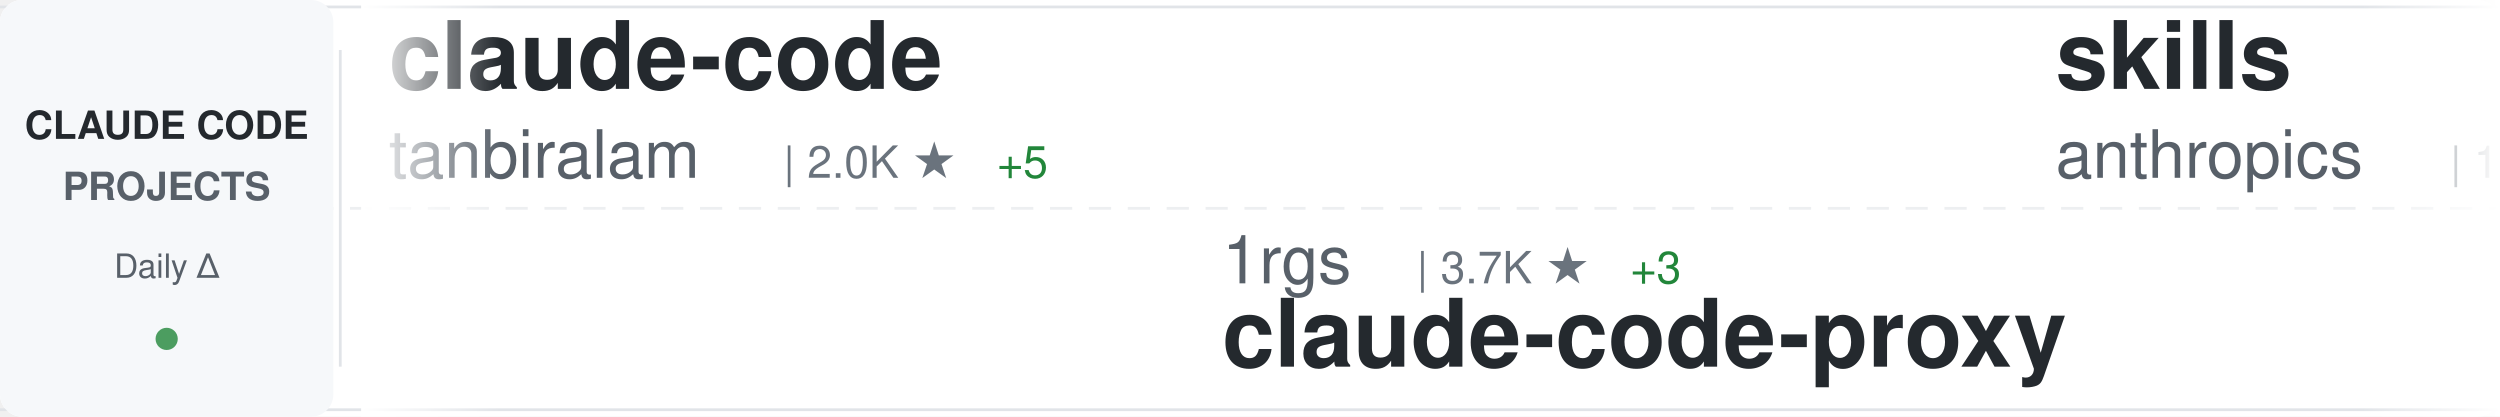
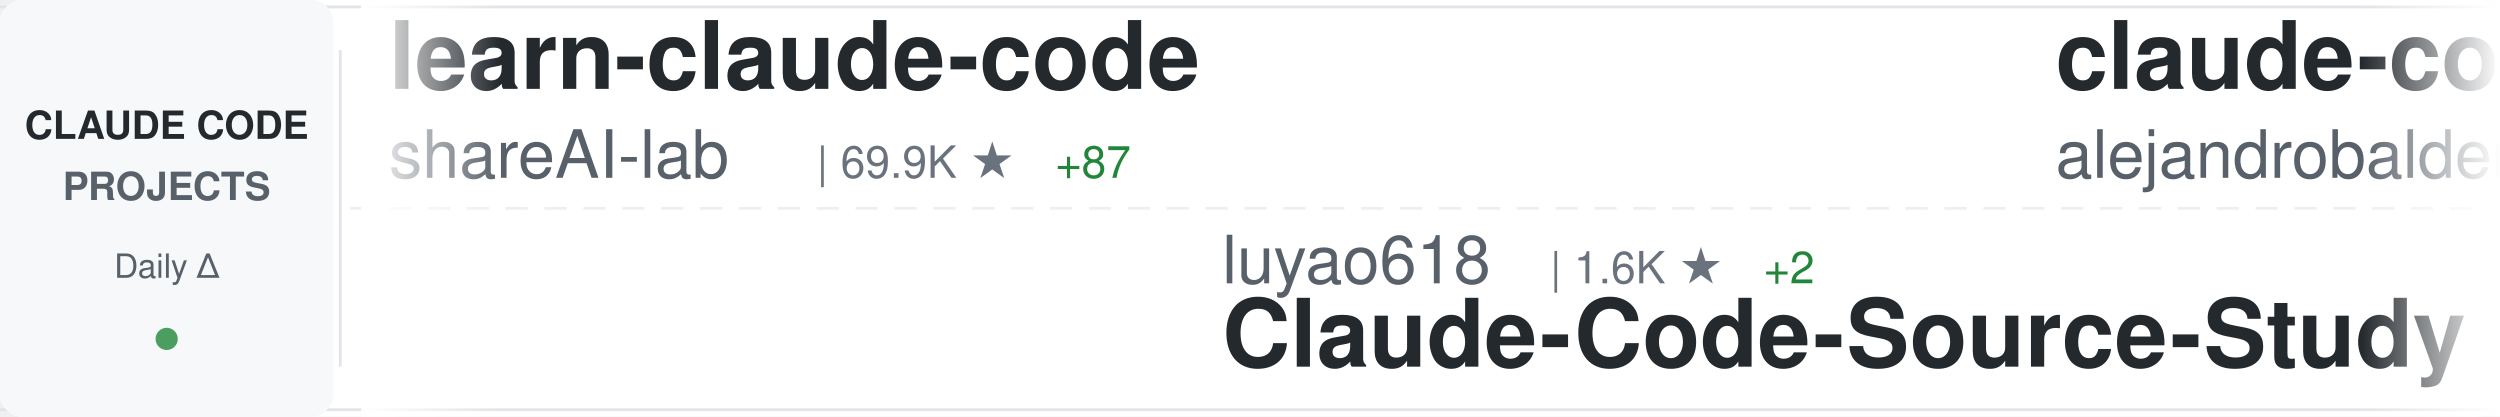
<svg xmlns="http://www.w3.org/2000/svg" width="900" height="150">
  <defs>
    <linearGradient id="awesomeLeftFade" x1="0%" y1="0%" x2="100%" y2="0%">
      <stop offset="0%" style="stop-color:#ffffff;stop-opacity:1" />
      <stop offset="100%" style="stop-color:#ffffff;stop-opacity:0" />
    </linearGradient>
    <linearGradient id="awesomeRightFade" x1="0%" y1="0%" x2="100%" y2="0%">
      <stop offset="0%" style="stop-color:#ffffff;stop-opacity:0" />
      <stop offset="100%" style="stop-color:#ffffff;stop-opacity:1" />
    </linearGradient>
  </defs>
  <rect width="900" height="150" fill="#ffffff" rx="8" />
  <rect x="0" y="2" width="900" height="1" fill="#e1e4e8" />
  <rect x="0" y="147" width="900" height="1" fill="#e1e4e8" />
  <line x1="0" y1="75" x2="900" y2="75" stroke="#e1e4e8" stroke-width="1" stroke-dasharray="8 6" opacity="0.6" />
  <rect x="0" y="0" width="120" height="150" fill="#f6f8fa" rx="8" />
  <text x="60" y="50" font-family="-apple-system, BlinkMacSystemFont, 'Segoe UI', Helvetica, Arial, sans-serif" font-size="14" font-weight="600" fill="#24292e" text-anchor="middle">CLAUDE CODE</text>
  <text x="60" y="72" font-family="-apple-system, BlinkMacSystemFont, 'Segoe UI', Helvetica, Arial, sans-serif" font-size="14" font-weight="600" fill="#586069" text-anchor="middle">PROJECTS</text>
  <text x="60" y="100" font-family="-apple-system, BlinkMacSystemFont, 'Segoe UI', Helvetica, Arial, sans-serif" font-size="12" font-weight="500" fill="#586069" text-anchor="middle">Daily Δ</text>
  <circle cx="60" cy="122" r="4" fill="#22863a" opacity="0.8" />
  <rect x="122" y="18" width="1" height="114" fill="#e1e4e8" />
  <clipPath id="awesomeTickerClip">
    <rect x="130" y="0" width="770" height="150" />
  </clipPath>
  <g clip-path="url(#awesomeTickerClip)">
    <g id="awesomeTickerItems">
      <animateTransform attributeName="transform" attributeType="XML" type="translate" from="0 0" to="-3000 0" dur="54s" repeatCount="indefinite" />
      <g transform="translate(0, 0)">
-         <text x="140" y="32" font-family="-apple-system, BlinkMacSystemFont, 'Segoe UI', Helvetica, Arial, sans-serif" font-size="34" font-weight="600" fill="#24292e">claude-code</text>
-         <text x="140" y="64" font-family="-apple-system, BlinkMacSystemFont, 'Segoe UI', Helvetica, Arial, sans-serif" font-size="24" font-weight="400" fill="#586069">tanbiralam</text>
-         <text x="282" y="64" font-family="-apple-system, BlinkMacSystemFont, 'Segoe UI', Helvetica, Arial, sans-serif" font-size="16" font-weight="500" fill="#6a737d">| 2.0K ★</text>
-         <text x="359" y="64" font-family="-apple-system, BlinkMacSystemFont, 'Segoe UI', Helvetica, Arial, sans-serif" font-size="16" font-weight="500" fill="#22863a"> +5</text>
+         <text x="140" y="32" font-family="-apple-system, BlinkMacSystemFont, 'Segoe UI', Helvetica, Arial, sans-serif" font-size="34" font-weight="600" fill="#24292e">learn-claude-code</text>
+         <text x="140" y="64" font-family="-apple-system, BlinkMacSystemFont, 'Segoe UI', Helvetica, Arial, sans-serif" font-size="24" font-weight="400" fill="#586069">shareAI-lab</text>
+         <text x="294" y="64" font-family="-apple-system, BlinkMacSystemFont, 'Segoe UI', Helvetica, Arial, sans-serif" font-size="16" font-weight="500" fill="#6a737d">| 69.9K ★</text>
+         <text x="380" y="64" font-family="-apple-system, BlinkMacSystemFont, 'Segoe UI', Helvetica, Arial, sans-serif" font-size="16" font-weight="500" fill="#22863a"> +87</text>
      </g>
      <g transform="translate(300, 0)">
-         <text x="140" y="102" font-family="-apple-system, BlinkMacSystemFont, 'Segoe UI', Helvetica, Arial, sans-serif" font-size="24" font-weight="400" fill="#586069">1rgs</text>
-         <text x="210" y="102" font-family="-apple-system, BlinkMacSystemFont, 'Segoe UI', Helvetica, Arial, sans-serif" font-size="16" font-weight="500" fill="#6a737d">| 3.7K ★</text>
-         <text x="287" y="102" font-family="-apple-system, BlinkMacSystemFont, 'Segoe UI', Helvetica, Arial, sans-serif" font-size="16" font-weight="500" fill="#22863a"> +3</text>
-         <text x="140" y="132" font-family="-apple-system, BlinkMacSystemFont, 'Segoe UI', Helvetica, Arial, sans-serif" font-size="34" font-weight="600" fill="#24292e">claude-code-proxy</text>
+         <text x="140" y="102" font-family="-apple-system, BlinkMacSystemFont, 'Segoe UI', Helvetica, Arial, sans-serif" font-size="24" font-weight="400" fill="#586069">luyao618</text>
+         <text x="258" y="102" font-family="-apple-system, BlinkMacSystemFont, 'Segoe UI', Helvetica, Arial, sans-serif" font-size="16" font-weight="500" fill="#6a737d">| 1.6K ★</text>
+         <text x="335" y="102" font-family="-apple-system, BlinkMacSystemFont, 'Segoe UI', Helvetica, Arial, sans-serif" font-size="16" font-weight="500" fill="#22863a"> +2</text>
+         <text x="140" y="132" font-family="-apple-system, BlinkMacSystemFont, 'Segoe UI', Helvetica, Arial, sans-serif" font-size="34" font-weight="600" fill="#24292e">Claude-Code-Source-Study</text>
      </g>
      <g transform="translate(600, 0)">
-         <text x="140" y="32" font-family="-apple-system, BlinkMacSystemFont, 'Segoe UI', Helvetica, Arial, sans-serif" font-size="34" font-weight="600" fill="#24292e">skills</text>
-         <text x="140" y="64" font-family="-apple-system, BlinkMacSystemFont, 'Segoe UI', Helvetica, Arial, sans-serif" font-size="24" font-weight="400" fill="#586069">anthropics</text>
-         <text x="282" y="64" font-family="-apple-system, BlinkMacSystemFont, 'Segoe UI', Helvetica, Arial, sans-serif" font-size="16" font-weight="500" fill="#6a737d">| 158.3K ★</text>
-         <text x="377" y="64" font-family="-apple-system, BlinkMacSystemFont, 'Segoe UI', Helvetica, Arial, sans-serif" font-size="16" font-weight="500" fill="#22863a"> +261</text>
+         <text x="140" y="32" font-family="-apple-system, BlinkMacSystemFont, 'Segoe UI', Helvetica, Arial, sans-serif" font-size="34" font-weight="600" fill="#24292e">claude-code-from-source</text>
+         <text x="140" y="64" font-family="-apple-system, BlinkMacSystemFont, 'Segoe UI', Helvetica, Arial, sans-serif" font-size="24" font-weight="400" fill="#586069">alejandrobalderas</text>
+         <text x="366" y="64" font-family="-apple-system, BlinkMacSystemFont, 'Segoe UI', Helvetica, Arial, sans-serif" font-size="16" font-weight="500" fill="#6a737d">| 2.4K ★</text>
+         <text x="443" y="64" font-family="-apple-system, BlinkMacSystemFont, 'Segoe UI', Helvetica, Arial, sans-serif" font-size="16" font-weight="500" fill="#22863a"> +2</text>
      </g>
      <g transform="translate(900, 0)">
+         <text x="140" y="102" font-family="-apple-system, BlinkMacSystemFont, 'Segoe UI', Helvetica, Arial, sans-serif" font-size="24" font-weight="400" fill="#586069">feiskyer</text>
+         <text x="258" y="102" font-family="-apple-system, BlinkMacSystemFont, 'Segoe UI', Helvetica, Arial, sans-serif" font-size="16" font-weight="500" fill="#6a737d">| 1.6K ★</text>
+         <text x="140" y="132" font-family="-apple-system, BlinkMacSystemFont, 'Segoe UI', Helvetica, Arial, sans-serif" font-size="34" font-weight="600" fill="#24292e">claude-code-settings</text>
+       </g>
+       <g transform="translate(1200, 0)">
+         <text x="140" y="32" font-family="-apple-system, BlinkMacSystemFont, 'Segoe UI', Helvetica, Arial, sans-serif" font-size="34" font-weight="600" fill="#24292e">claude-code</text>
+         <text x="140" y="64" font-family="-apple-system, BlinkMacSystemFont, 'Segoe UI', Helvetica, Arial, sans-serif" font-size="24" font-weight="400" fill="#586069">isboyjc</text>
+         <text x="246" y="64" font-family="-apple-system, BlinkMacSystemFont, 'Segoe UI', Helvetica, Arial, sans-serif" font-size="16" font-weight="500" fill="#6a737d">| 160 ★</text>
+       </g>
+       <g transform="translate(1500, 0)">
+         <text x="140" y="102" font-family="-apple-system, BlinkMacSystemFont, 'Segoe UI', Helvetica, Arial, sans-serif" font-size="24" font-weight="400" fill="#586069">lorryjovens-hub</text>
+         <text x="342" y="102" font-family="-apple-system, BlinkMacSystemFont, 'Segoe UI', Helvetica, Arial, sans-serif" font-size="16" font-weight="500" fill="#6a737d">| 1.7K ★</text>
+         <text x="419" y="102" font-family="-apple-system, BlinkMacSystemFont, 'Segoe UI', Helvetica, Arial, sans-serif" font-size="16" font-weight="500" fill="#22863a"> +2</text>
+         <text x="140" y="132" font-family="-apple-system, BlinkMacSystemFont, 'Segoe UI', Helvetica, Arial, sans-serif" font-size="34" font-weight="600" fill="#24292e">claude-code-rust</text>
+       </g>
+       <g transform="translate(1800, 0)">
+         <text x="140" y="32" font-family="-apple-system, BlinkMacSystemFont, 'Segoe UI', Helvetica, Arial, sans-serif" font-size="34" font-weight="600" fill="#24292e">claude-code-hooks-master...</text>
+         <text x="140" y="64" font-family="-apple-system, BlinkMacSystemFont, 'Segoe UI', Helvetica, Arial, sans-serif" font-size="24" font-weight="400" fill="#586069">disler</text>
+         <text x="234" y="64" font-family="-apple-system, BlinkMacSystemFont, 'Segoe UI', Helvetica, Arial, sans-serif" font-size="16" font-weight="500" fill="#6a737d">| 3.8K ★</text>
+         <text x="311" y="64" font-family="-apple-system, BlinkMacSystemFont, 'Segoe UI', Helvetica, Arial, sans-serif" font-size="16" font-weight="500" fill="#22863a"> +2</text>
+       </g>
+       <g transform="translate(2100, 0)">
        <text x="140" y="102" font-family="-apple-system, BlinkMacSystemFont, 'Segoe UI', Helvetica, Arial, sans-serif" font-size="24" font-weight="400" fill="#586069">ding113</text>
        <text x="246" y="102" font-family="-apple-system, BlinkMacSystemFont, 'Segoe UI', Helvetica, Arial, sans-serif" font-size="16" font-weight="500" fill="#6a737d">| 3.2K ★</text>
        <text x="323" y="102" font-family="-apple-system, BlinkMacSystemFont, 'Segoe UI', Helvetica, Arial, sans-serif" font-size="16" font-weight="500" fill="#22863a"> +1</text>
        <text x="140" y="132" font-family="-apple-system, BlinkMacSystemFont, 'Segoe UI', Helvetica, Arial, sans-serif" font-size="34" font-weight="600" fill="#24292e">claude-code-hub</text>
      </g>
-       <g transform="translate(1200, 0)">
-         <text x="140" y="32" font-family="-apple-system, BlinkMacSystemFont, 'Segoe UI', Helvetica, Arial, sans-serif" font-size="34" font-weight="600" fill="#24292e">ECC</text>
-         <text x="140" y="64" font-family="-apple-system, BlinkMacSystemFont, 'Segoe UI', Helvetica, Arial, sans-serif" font-size="24" font-weight="400" fill="#586069">affaan-m</text>
-         <text x="258" y="64" font-family="-apple-system, BlinkMacSystemFont, 'Segoe UI', Helvetica, Arial, sans-serif" font-size="16" font-weight="500" fill="#6a737d">| 226.2K ★</text>
-         <text x="353" y="64" font-family="-apple-system, BlinkMacSystemFont, 'Segoe UI', Helvetica, Arial, sans-serif" font-size="16" font-weight="500" fill="#22863a"> +363</text>
-       </g>
-       <g transform="translate(1500, 0)">
-         <text x="140" y="102" font-family="-apple-system, BlinkMacSystemFont, 'Segoe UI', Helvetica, Arial, sans-serif" font-size="24" font-weight="400" fill="#586069">jqueryscript</text>
-         <text x="306" y="102" font-family="-apple-system, BlinkMacSystemFont, 'Segoe UI', Helvetica, Arial, sans-serif" font-size="16" font-weight="500" fill="#6a737d">| 458 ★</text>
-         <text x="374" y="102" font-family="-apple-system, BlinkMacSystemFont, 'Segoe UI', Helvetica, Arial, sans-serif" font-size="16" font-weight="500" fill="#22863a"> +1</text>
-         <text x="140" y="132" font-family="-apple-system, BlinkMacSystemFont, 'Segoe UI', Helvetica, Arial, sans-serif" font-size="34" font-weight="600" fill="#24292e">awesome-claude-code</text>
-       </g>
-       <g transform="translate(1800, 0)">
-         <text x="140" y="32" font-family="-apple-system, BlinkMacSystemFont, 'Segoe UI', Helvetica, Arial, sans-serif" font-size="34" font-weight="600" fill="#24292e">Claude-Code-Usage-Monito...</text>
-         <text x="140" y="64" font-family="-apple-system, BlinkMacSystemFont, 'Segoe UI', Helvetica, Arial, sans-serif" font-size="24" font-weight="400" fill="#586069">Maciek-roboblog</text>
-         <text x="342" y="64" font-family="-apple-system, BlinkMacSystemFont, 'Segoe UI', Helvetica, Arial, sans-serif" font-size="16" font-weight="500" fill="#6a737d">| 8.4K ★</text>
-         <text x="419" y="64" font-family="-apple-system, BlinkMacSystemFont, 'Segoe UI', Helvetica, Arial, sans-serif" font-size="16" font-weight="500" fill="#22863a"> +11</text>
-       </g>
-       <g transform="translate(2100, 0)">
-         <text x="140" y="102" font-family="-apple-system, BlinkMacSystemFont, 'Segoe UI', Helvetica, Arial, sans-serif" font-size="24" font-weight="400" fill="#586069">ponponon</text>
-         <text x="258" y="102" font-family="-apple-system, BlinkMacSystemFont, 'Segoe UI', Helvetica, Arial, sans-serif" font-size="16" font-weight="500" fill="#6a737d">| 2.3K ★</text>
-         <text x="335" y="102" font-family="-apple-system, BlinkMacSystemFont, 'Segoe UI', Helvetica, Arial, sans-serif" font-size="16" font-weight="500" fill="#22863a"> +1</text>
-         <text x="140" y="132" font-family="-apple-system, BlinkMacSystemFont, 'Segoe UI', Helvetica, Arial, sans-serif" font-size="34" font-weight="600" fill="#24292e">claude_code_src</text>
-       </g>
      <g transform="translate(2400, 0)">
-         <text x="140" y="32" font-family="-apple-system, BlinkMacSystemFont, 'Segoe UI', Helvetica, Arial, sans-serif" font-size="34" font-weight="600" fill="#24292e">claude-coder</text>
-         <text x="140" y="64" font-family="-apple-system, BlinkMacSystemFont, 'Segoe UI', Helvetica, Arial, sans-serif" font-size="24" font-weight="400" fill="#586069">kodu-ai</text>
-         <text x="246" y="64" font-family="-apple-system, BlinkMacSystemFont, 'Segoe UI', Helvetica, Arial, sans-serif" font-size="16" font-weight="500" fill="#6a737d">| 5.3K ★</text>
+         <text x="140" y="32" font-family="-apple-system, BlinkMacSystemFont, 'Segoe UI', Helvetica, Arial, sans-serif" font-size="34" font-weight="600" fill="#24292e">claude-code-source</text>
+         <text x="140" y="64" font-family="-apple-system, BlinkMacSystemFont, 'Segoe UI', Helvetica, Arial, sans-serif" font-size="24" font-weight="400" fill="#586069">JrCx7scC</text>
+         <text x="258" y="64" font-family="-apple-system, BlinkMacSystemFont, 'Segoe UI', Helvetica, Arial, sans-serif" font-size="16" font-weight="500" fill="#6a737d">| 371 ★</text>
      </g>
      <g transform="translate(2700, 0)">
-         <text x="140" y="102" font-family="-apple-system, BlinkMacSystemFont, 'Segoe UI', Helvetica, Arial, sans-serif" font-size="24" font-weight="400" fill="#586069">777genius</text>
-         <text x="270" y="102" font-family="-apple-system, BlinkMacSystemFont, 'Segoe UI', Helvetica, Arial, sans-serif" font-size="16" font-weight="500" fill="#6a737d">| 918 ★</text>
-         <text x="140" y="132" font-family="-apple-system, BlinkMacSystemFont, 'Segoe UI', Helvetica, Arial, sans-serif" font-size="34" font-weight="600" fill="#24292e">claude-code-source-code</text>
+         <text x="140" y="102" font-family="-apple-system, BlinkMacSystemFont, 'Segoe UI', Helvetica, Arial, sans-serif" font-size="24" font-weight="400" fill="#586069">ChrisWiles</text>
+         <text x="282" y="102" font-family="-apple-system, BlinkMacSystemFont, 'Segoe UI', Helvetica, Arial, sans-serif" font-size="16" font-weight="500" fill="#6a737d">| 6.0K ★</text>
+         <text x="359" y="102" font-family="-apple-system, BlinkMacSystemFont, 'Segoe UI', Helvetica, Arial, sans-serif" font-size="16" font-weight="500" fill="#22863a"> +2</text>
+         <text x="140" y="132" font-family="-apple-system, BlinkMacSystemFont, 'Segoe UI', Helvetica, Arial, sans-serif" font-size="34" font-weight="600" fill="#24292e">claude-code-showcase</text>
      </g>
      <g transform="translate(3000, 0)">
-         <text x="140" y="32" font-family="-apple-system, BlinkMacSystemFont, 'Segoe UI', Helvetica, Arial, sans-serif" font-size="34" font-weight="600" fill="#24292e">claude-code</text>
-         <text x="140" y="64" font-family="-apple-system, BlinkMacSystemFont, 'Segoe UI', Helvetica, Arial, sans-serif" font-size="24" font-weight="400" fill="#586069">tanbiralam</text>
-         <text x="282" y="64" font-family="-apple-system, BlinkMacSystemFont, 'Segoe UI', Helvetica, Arial, sans-serif" font-size="16" font-weight="500" fill="#6a737d">| 2.0K ★</text>
-         <text x="359" y="64" font-family="-apple-system, BlinkMacSystemFont, 'Segoe UI', Helvetica, Arial, sans-serif" font-size="16" font-weight="500" fill="#22863a"> +5</text>
+         <text x="140" y="32" font-family="-apple-system, BlinkMacSystemFont, 'Segoe UI', Helvetica, Arial, sans-serif" font-size="34" font-weight="600" fill="#24292e">learn-claude-code</text>
+         <text x="140" y="64" font-family="-apple-system, BlinkMacSystemFont, 'Segoe UI', Helvetica, Arial, sans-serif" font-size="24" font-weight="400" fill="#586069">shareAI-lab</text>
+         <text x="294" y="64" font-family="-apple-system, BlinkMacSystemFont, 'Segoe UI', Helvetica, Arial, sans-serif" font-size="16" font-weight="500" fill="#6a737d">| 69.9K ★</text>
+         <text x="380" y="64" font-family="-apple-system, BlinkMacSystemFont, 'Segoe UI', Helvetica, Arial, sans-serif" font-size="16" font-weight="500" fill="#22863a"> +87</text>
      </g>
      <g transform="translate(3300, 0)">
-         <text x="140" y="102" font-family="-apple-system, BlinkMacSystemFont, 'Segoe UI', Helvetica, Arial, sans-serif" font-size="24" font-weight="400" fill="#586069">1rgs</text>
-         <text x="210" y="102" font-family="-apple-system, BlinkMacSystemFont, 'Segoe UI', Helvetica, Arial, sans-serif" font-size="16" font-weight="500" fill="#6a737d">| 3.7K ★</text>
-         <text x="287" y="102" font-family="-apple-system, BlinkMacSystemFont, 'Segoe UI', Helvetica, Arial, sans-serif" font-size="16" font-weight="500" fill="#22863a"> +3</text>
-         <text x="140" y="132" font-family="-apple-system, BlinkMacSystemFont, 'Segoe UI', Helvetica, Arial, sans-serif" font-size="34" font-weight="600" fill="#24292e">claude-code-proxy</text>
+         <text x="140" y="102" font-family="-apple-system, BlinkMacSystemFont, 'Segoe UI', Helvetica, Arial, sans-serif" font-size="24" font-weight="400" fill="#586069">luyao618</text>
+         <text x="258" y="102" font-family="-apple-system, BlinkMacSystemFont, 'Segoe UI', Helvetica, Arial, sans-serif" font-size="16" font-weight="500" fill="#6a737d">| 1.6K ★</text>
+         <text x="335" y="102" font-family="-apple-system, BlinkMacSystemFont, 'Segoe UI', Helvetica, Arial, sans-serif" font-size="16" font-weight="500" fill="#22863a"> +2</text>
+         <text x="140" y="132" font-family="-apple-system, BlinkMacSystemFont, 'Segoe UI', Helvetica, Arial, sans-serif" font-size="34" font-weight="600" fill="#24292e">Claude-Code-Source-Study</text>
      </g>
      <g transform="translate(3600, 0)">
-         <text x="140" y="32" font-family="-apple-system, BlinkMacSystemFont, 'Segoe UI', Helvetica, Arial, sans-serif" font-size="34" font-weight="600" fill="#24292e">skills</text>
-         <text x="140" y="64" font-family="-apple-system, BlinkMacSystemFont, 'Segoe UI', Helvetica, Arial, sans-serif" font-size="24" font-weight="400" fill="#586069">anthropics</text>
-         <text x="282" y="64" font-family="-apple-system, BlinkMacSystemFont, 'Segoe UI', Helvetica, Arial, sans-serif" font-size="16" font-weight="500" fill="#6a737d">| 158.3K ★</text>
-         <text x="377" y="64" font-family="-apple-system, BlinkMacSystemFont, 'Segoe UI', Helvetica, Arial, sans-serif" font-size="16" font-weight="500" fill="#22863a"> +261</text>
+         <text x="140" y="32" font-family="-apple-system, BlinkMacSystemFont, 'Segoe UI', Helvetica, Arial, sans-serif" font-size="34" font-weight="600" fill="#24292e">claude-code-from-source</text>
+         <text x="140" y="64" font-family="-apple-system, BlinkMacSystemFont, 'Segoe UI', Helvetica, Arial, sans-serif" font-size="24" font-weight="400" fill="#586069">alejandrobalderas</text>
+         <text x="366" y="64" font-family="-apple-system, BlinkMacSystemFont, 'Segoe UI', Helvetica, Arial, sans-serif" font-size="16" font-weight="500" fill="#6a737d">| 2.4K ★</text>
+         <text x="443" y="64" font-family="-apple-system, BlinkMacSystemFont, 'Segoe UI', Helvetica, Arial, sans-serif" font-size="16" font-weight="500" fill="#22863a"> +2</text>
      </g>
      <g transform="translate(3900, 0)">
-         <text x="140" y="102" font-family="-apple-system, BlinkMacSystemFont, 'Segoe UI', Helvetica, Arial, sans-serif" font-size="24" font-weight="400" fill="#586069">ding113</text>
-         <text x="246" y="102" font-family="-apple-system, BlinkMacSystemFont, 'Segoe UI', Helvetica, Arial, sans-serif" font-size="16" font-weight="500" fill="#6a737d">| 3.2K ★</text>
-         <text x="323" y="102" font-family="-apple-system, BlinkMacSystemFont, 'Segoe UI', Helvetica, Arial, sans-serif" font-size="16" font-weight="500" fill="#22863a"> +1</text>
-         <text x="140" y="132" font-family="-apple-system, BlinkMacSystemFont, 'Segoe UI', Helvetica, Arial, sans-serif" font-size="34" font-weight="600" fill="#24292e">claude-code-hub</text>
+         <text x="140" y="102" font-family="-apple-system, BlinkMacSystemFont, 'Segoe UI', Helvetica, Arial, sans-serif" font-size="24" font-weight="400" fill="#586069">feiskyer</text>
+         <text x="258" y="102" font-family="-apple-system, BlinkMacSystemFont, 'Segoe UI', Helvetica, Arial, sans-serif" font-size="16" font-weight="500" fill="#6a737d">| 1.6K ★</text>
+         <text x="140" y="132" font-family="-apple-system, BlinkMacSystemFont, 'Segoe UI', Helvetica, Arial, sans-serif" font-size="34" font-weight="600" fill="#24292e">claude-code-settings</text>
      </g>
    </g>
  </g>
  <rect x="130" y="0" width="50" height="150" fill="url(#awesomeLeftFade)" />
  <rect x="850" y="0" width="50" height="150" fill="url(#awesomeRightFade)" />
</svg>
